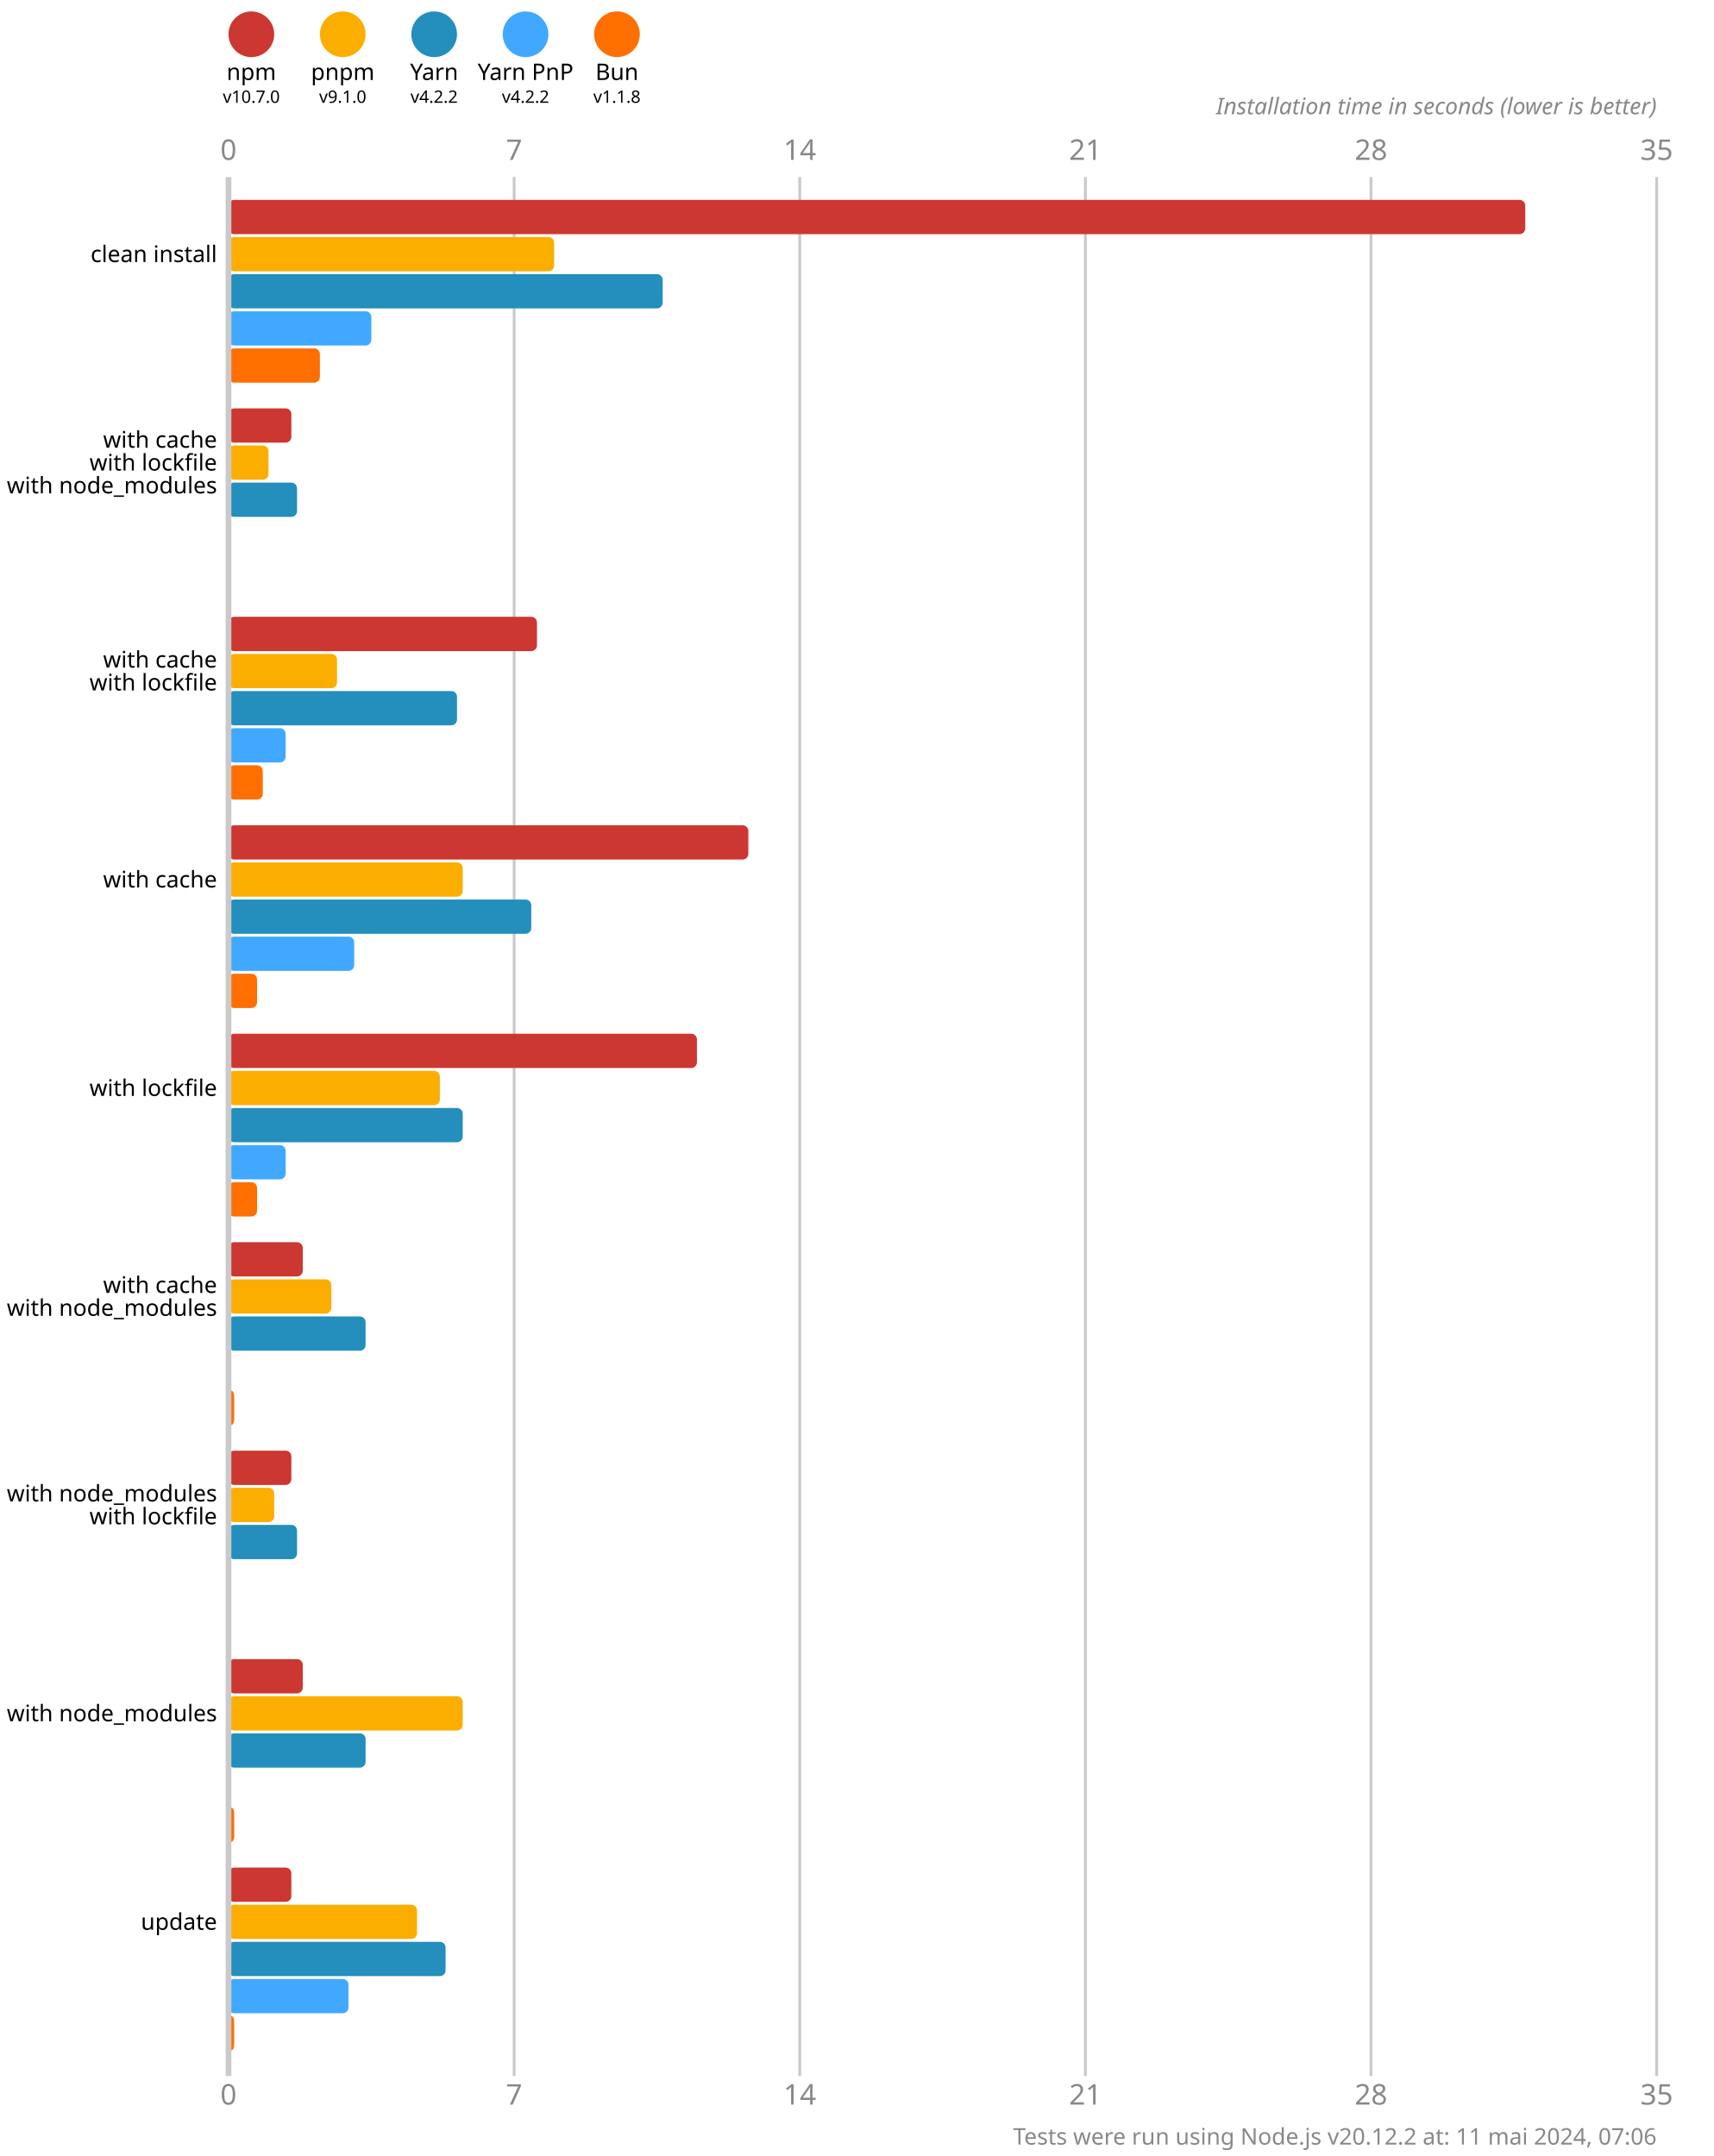
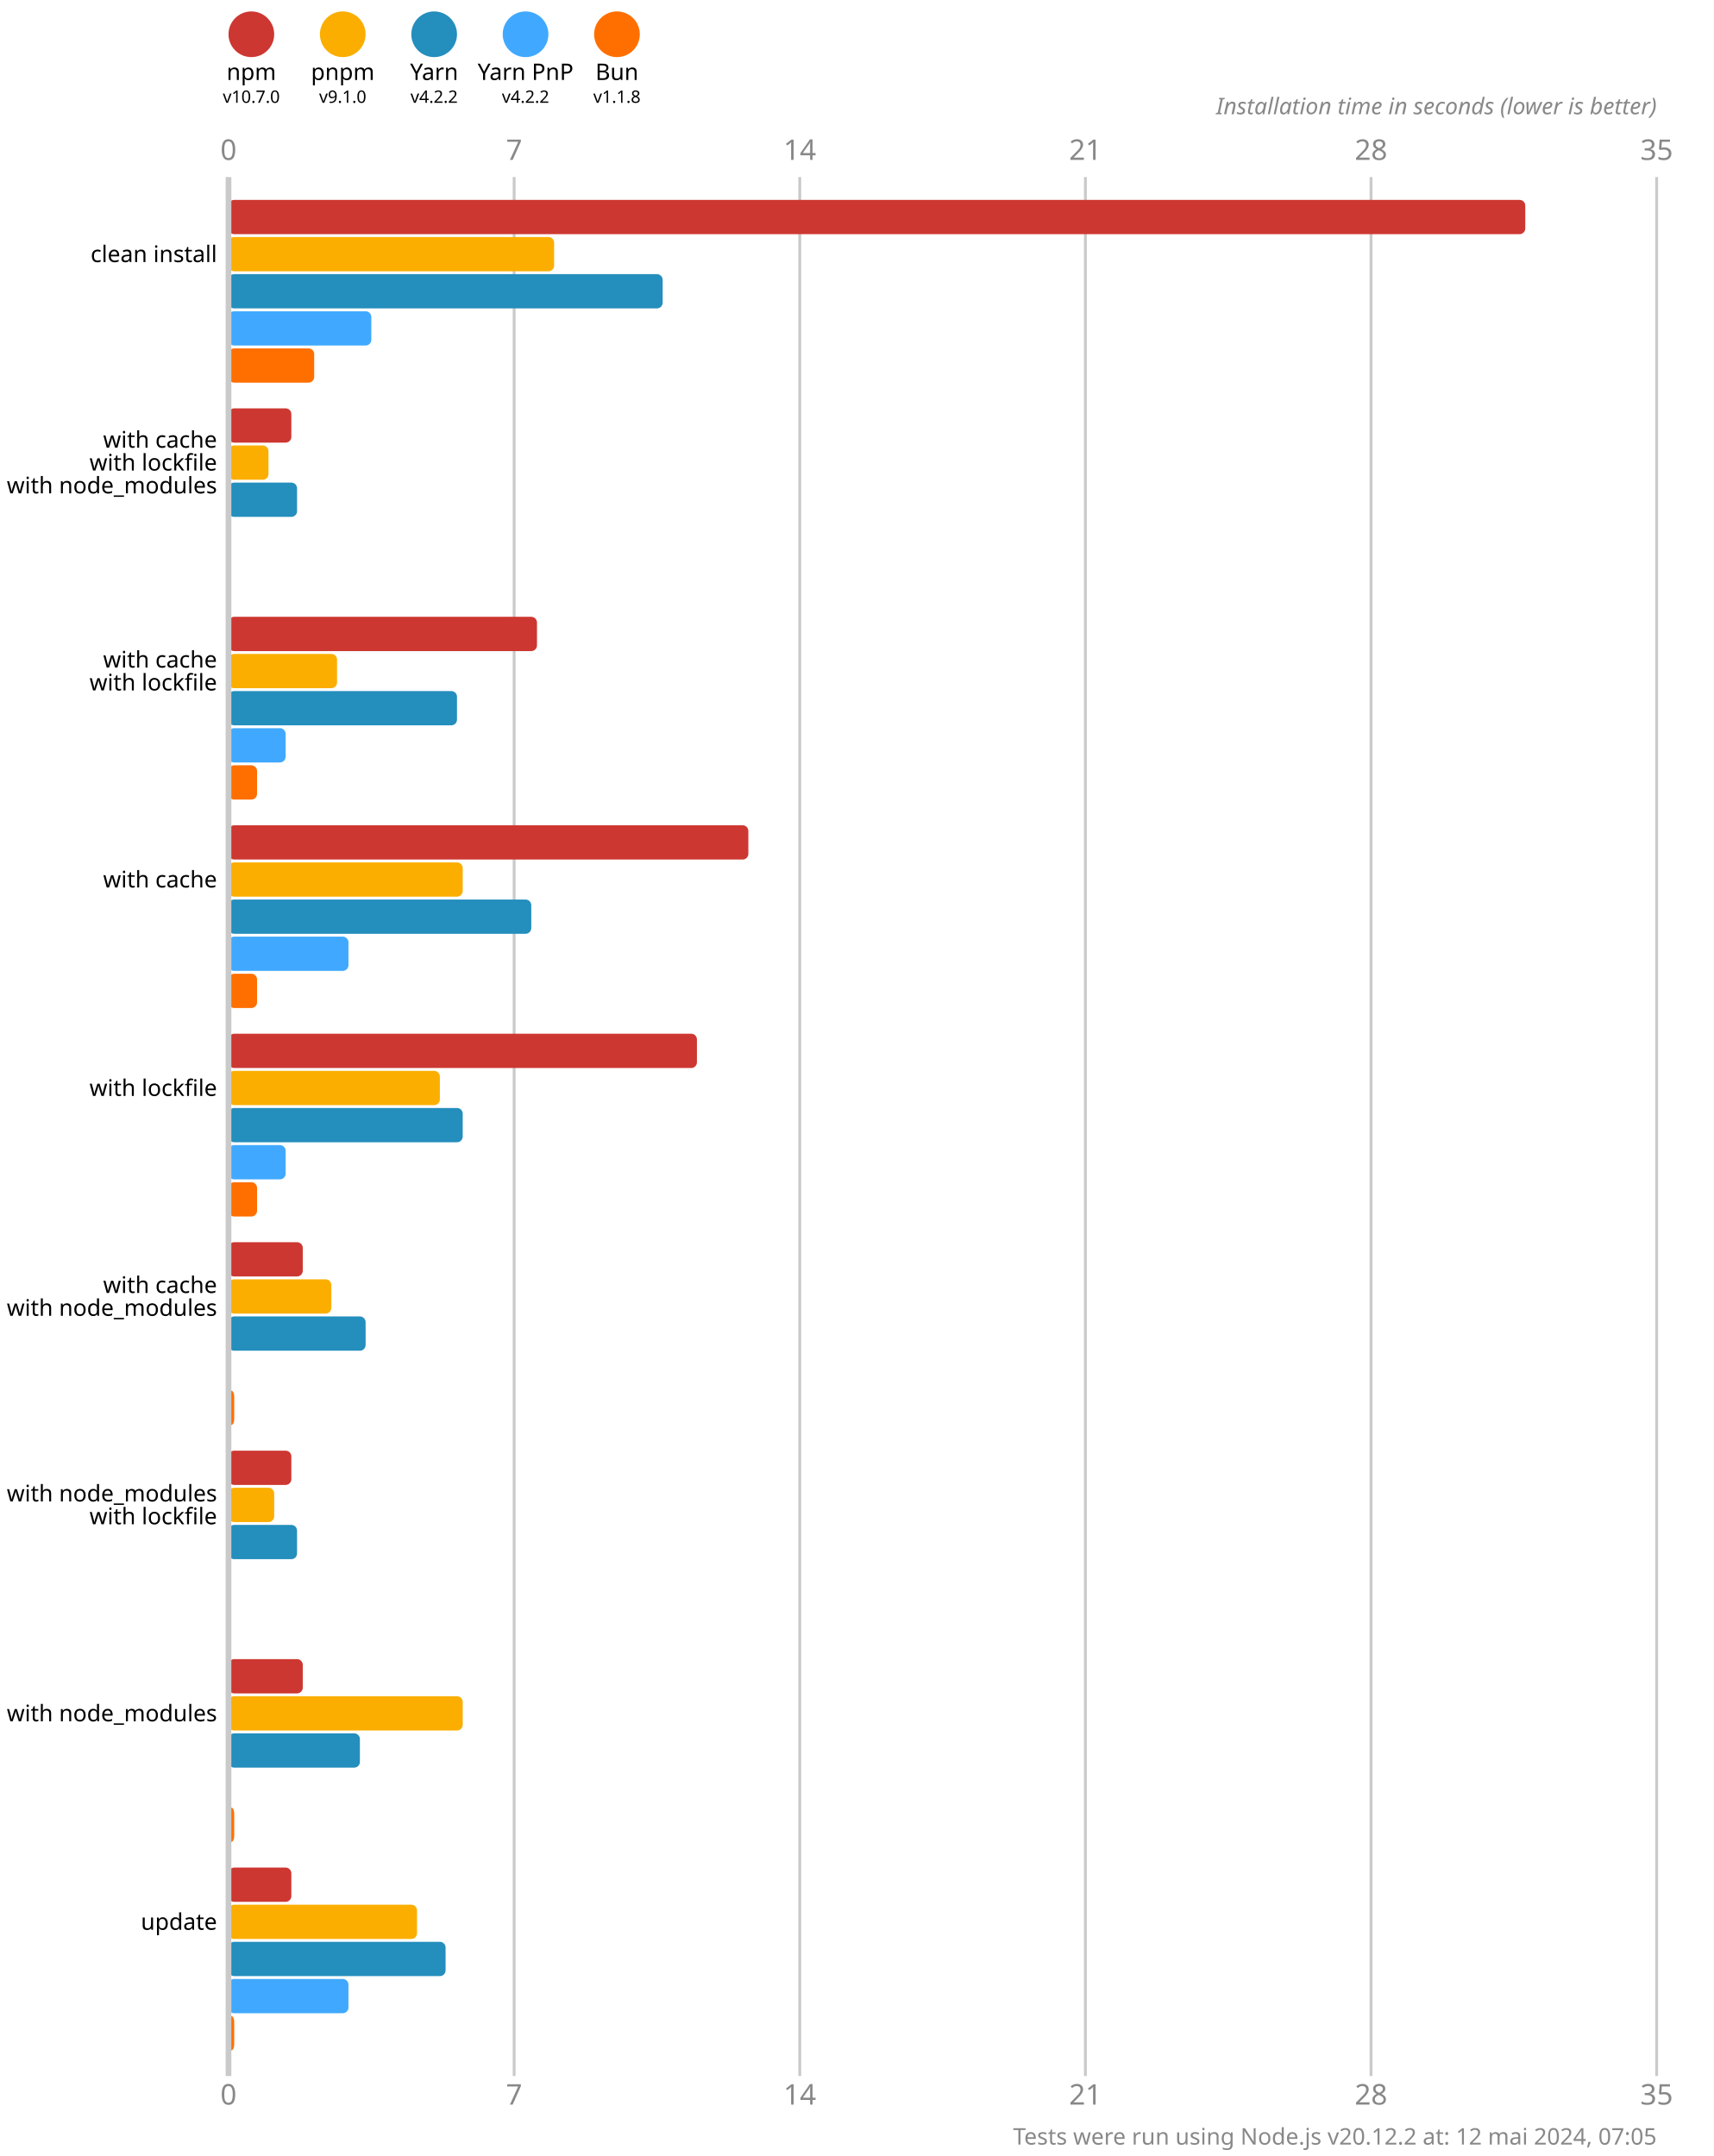
<svg xmlns="http://www.w3.org/2000/svg" version="1.1" viewBox="0 0 300 377.5">
  <style>
    .font { font-family: sans-serif; }
    .s3 { font-size: 3px; }
    .s4 { font-size: 4px; }
    .s5 { font-size: 5px; }
    .line { stroke: #cacaca; }
    .width { stroke-width: 0.5; }
    .text { fill: #888; }
  </style>
  <rect x="0" y="0" width="300" height="377.5" fill="#fff" />
  <circle cx="44" cy="6" r="4" fill="#cd3731" />
  <text x="44" y="14" class="font s4" text-anchor="middle">npm</text>
  <text x="44" y="18" class="font s3" text-anchor="middle">v10.7.0</text>
  <circle cx="60" cy="6" r="4" fill="#fbae00" />
  <text x="60" y="14" class="font s4" text-anchor="middle">pnpm</text>
  <text x="60" y="18" class="font s3" text-anchor="middle">v9.1.0</text>
  <circle cx="76" cy="6" r="4" fill="#248ebd" />
  <text x="76" y="14" class="font s4" text-anchor="middle">Yarn</text>
  <text x="76" y="18" class="font s3" text-anchor="middle">v4.2.2</text>
  <circle cx="92" cy="6" r="4" fill="#40a9ff" />
  <text x="92" y="14" class="font s4" text-anchor="middle">Yarn PnP</text>
  <text x="92" y="18" class="font s3" text-anchor="middle">v4.2.2</text>
  <circle cx="108" cy="6" r="4" fill="#ff6f00" />
  <text x="108" y="14" class="font s4" text-anchor="middle">Bun</text>
  <text x="108" y="18" class="font s3" text-anchor="middle">v1.1.8</text>
  <text x="40" y="28" class="font s5 text" text-anchor="middle">0</text>
  <text x="40" y="368.5" class="font s5 text" text-anchor="middle">0</text>
  <line x1="90" y1="31" x2="90" y2="363.5" class="line width" />
  <text x="90" y="28" class="font s5 text" text-anchor="middle">7</text>
  <text x="90" y="368.5" class="font s5 text" text-anchor="middle">7</text>
  <line x1="140" y1="31" x2="140" y2="363.5" class="line width" />
  <text x="140" y="28" class="font s5 text" text-anchor="middle">14</text>
  <text x="140" y="368.5" class="font s5 text" text-anchor="middle">14</text>
  <line x1="190" y1="31" x2="190" y2="363.5" class="line width" />
  <text x="190" y="28" class="font s5 text" text-anchor="middle">21</text>
  <text x="190" y="368.5" class="font s5 text" text-anchor="middle">21</text>
  <line x1="240" y1="31" x2="240" y2="363.5" class="line width" />
  <text x="240" y="28" class="font s5 text" text-anchor="middle">28</text>
  <text x="240" y="368.5" class="font s5 text" text-anchor="middle">28</text>
  <line x1="290" y1="31" x2="290" y2="363.5" class="line width" />
  <text x="290" y="28" class="font s5 text" text-anchor="middle">35</text>
  <text x="290" y="368.5" class="font s5 text" text-anchor="middle">35</text>
  <text x="290" y="20" class="font s4 text" font-style="italic" text-anchor="end">Installation time in seconds (lower is better)</text>
  <rect x="40" y="35" width="227" height="6" fill="#cd3731" rx="1" ry="1" />
  <rect x="40" y="41.5" width="57" height="6" fill="#fbae00" rx="1" ry="1" />
  <rect x="40" y="48" width="76" height="6" fill="#248ebd" rx="1" ry="1" />
  <rect x="40" y="54.5" width="25" height="6" fill="#40a9ff" rx="1" ry="1" />
-   <rect x="40" y="61" width="16" height="6" fill="#ff6f00" rx="1" ry="1" />
+   <rect x="40" y="61" width="15" height="6" fill="#ff6f00" rx="1" ry="1" />
  <rect x="40" y="71.5" width="11" height="6" fill="#cd3731" rx="1" ry="1" />
  <rect x="40" y="78" width="7" height="6" fill="#fbae00" rx="1" ry="1" />
  <rect x="40" y="84.5" width="12" height="6" fill="#248ebd" rx="1" ry="1" />
  <rect x="40" y="91" width="0" height="6" fill="#40a9ff" rx="1" ry="1" />
  <rect x="40" y="97.5" width="0" height="6" fill="#ff6f00" rx="1" ry="1" />
  <rect x="40" y="108" width="54" height="6" fill="#cd3731" rx="1" ry="1" />
  <rect x="40" y="114.5" width="19" height="6" fill="#fbae00" rx="1" ry="1" />
  <rect x="40" y="121" width="40" height="6" fill="#248ebd" rx="1" ry="1" />
  <rect x="40" y="127.5" width="10" height="6" fill="#40a9ff" rx="1" ry="1" />
-   <rect x="40" y="134" width="6" height="6" fill="#ff6f00" rx="1" ry="1" />
+   <rect x="40" y="134" width="5" height="6" fill="#ff6f00" rx="1" ry="1" />
  <rect x="40" y="144.5" width="91" height="6" fill="#cd3731" rx="1" ry="1" />
  <rect x="40" y="151" width="41" height="6" fill="#fbae00" rx="1" ry="1" />
  <rect x="40" y="157.5" width="53" height="6" fill="#248ebd" rx="1" ry="1" />
-   <rect x="40" y="164" width="22" height="6" fill="#40a9ff" rx="1" ry="1" />
+   <rect x="40" y="164" width="21" height="6" fill="#40a9ff" rx="1" ry="1" />
  <rect x="40" y="170.5" width="5" height="6" fill="#ff6f00" rx="1" ry="1" />
  <rect x="40" y="181" width="82" height="6" fill="#cd3731" rx="1" ry="1" />
  <rect x="40" y="187.5" width="37" height="6" fill="#fbae00" rx="1" ry="1" />
  <rect x="40" y="194" width="41" height="6" fill="#248ebd" rx="1" ry="1" />
  <rect x="40" y="200.5" width="10" height="6" fill="#40a9ff" rx="1" ry="1" />
  <rect x="40" y="207" width="5" height="6" fill="#ff6f00" rx="1" ry="1" />
  <rect x="40" y="217.5" width="13" height="6" fill="#cd3731" rx="1" ry="1" />
  <rect x="40" y="224" width="18" height="6" fill="#fbae00" rx="1" ry="1" />
  <rect x="40" y="230.5" width="24" height="6" fill="#248ebd" rx="1" ry="1" />
  <rect x="40" y="237" width="0" height="6" fill="#40a9ff" rx="1" ry="1" />
  <rect x="40" y="243.5" width="1" height="6" fill="#ff6f00" rx="1" ry="1" />
  <rect x="40" y="254" width="11" height="6" fill="#cd3731" rx="1" ry="1" />
  <rect x="40" y="260.5" width="8" height="6" fill="#fbae00" rx="1" ry="1" />
  <rect x="40" y="267" width="12" height="6" fill="#248ebd" rx="1" ry="1" />
  <rect x="40" y="273.5" width="0" height="6" fill="#40a9ff" rx="1" ry="1" />
  <rect x="40" y="280" width="0" height="6" fill="#ff6f00" rx="1" ry="1" />
  <rect x="40" y="290.5" width="13" height="6" fill="#cd3731" rx="1" ry="1" />
  <rect x="40" y="297" width="41" height="6" fill="#fbae00" rx="1" ry="1" />
-   <rect x="40" y="303.5" width="24" height="6" fill="#248ebd" rx="1" ry="1" />
+   <rect x="40" y="303.5" width="23" height="6" fill="#248ebd" rx="1" ry="1" />
  <rect x="40" y="310" width="0" height="6" fill="#40a9ff" rx="1" ry="1" />
  <rect x="40" y="316.5" width="1" height="6" fill="#ff6f00" rx="1" ry="1" />
  <rect x="40" y="327" width="11" height="6" fill="#cd3731" rx="1" ry="1" />
  <rect x="40" y="333.5" width="33" height="6" fill="#fbae00" rx="1" ry="1" />
  <rect x="40" y="340" width="38" height="6" fill="#248ebd" rx="1" ry="1" />
  <rect x="40" y="346.5" width="21" height="6" fill="#40a9ff" rx="1" ry="1" />
  <rect x="40" y="353" width="1" height="6" fill="#ff6f00" rx="1" ry="1" />
  <line x1="40" y1="31" x2="40" y2="363.5" class="line" />
  <text x="38" y="44.5" class="font s4" dominant-baseline="middle" text-anchor="end">clean install</text>
  <text x="38" y="77" class="font s4" dominant-baseline="middle" text-anchor="end">with cache</text>
  <text x="38" y="81" class="font s4" dominant-baseline="middle" text-anchor="end">with lockfile</text>
  <text x="38" y="85" class="font s4" dominant-baseline="middle" text-anchor="end">with node_modules</text>
  <text x="38" y="115.5" class="font s4" dominant-baseline="middle" text-anchor="end">with cache</text>
  <text x="38" y="119.5" class="font s4" dominant-baseline="middle" text-anchor="end">with lockfile</text>
  <text x="38" y="154" class="font s4" dominant-baseline="middle" text-anchor="end">with cache</text>
  <text x="38" y="190.5" class="font s4" dominant-baseline="middle" text-anchor="end">with lockfile</text>
  <text x="38" y="225" class="font s4" dominant-baseline="middle" text-anchor="end">with cache</text>
  <text x="38" y="229" class="font s4" dominant-baseline="middle" text-anchor="end">with node_modules</text>
  <text x="38" y="261.5" class="font s4" dominant-baseline="middle" text-anchor="end">with node_modules</text>
  <text x="38" y="265.5" class="font s4" dominant-baseline="middle" text-anchor="end">with lockfile</text>
  <text x="38" y="300" class="font s4" dominant-baseline="middle" text-anchor="end">with node_modules</text>
  <text x="38" y="336.5" class="font s4" dominant-baseline="middle" text-anchor="end">update</text>
-   <text x="290" y="375.5" class="font s4 text" text-anchor="end">Tests were run using Node.js v20.12.2 at: 11 mai 2024, 07:06</text>
+   <text x="290" y="375.5" class="font s4 text" text-anchor="end">Tests were run using Node.js v20.12.2 at: 12 mai 2024, 07:05</text>
</svg>
